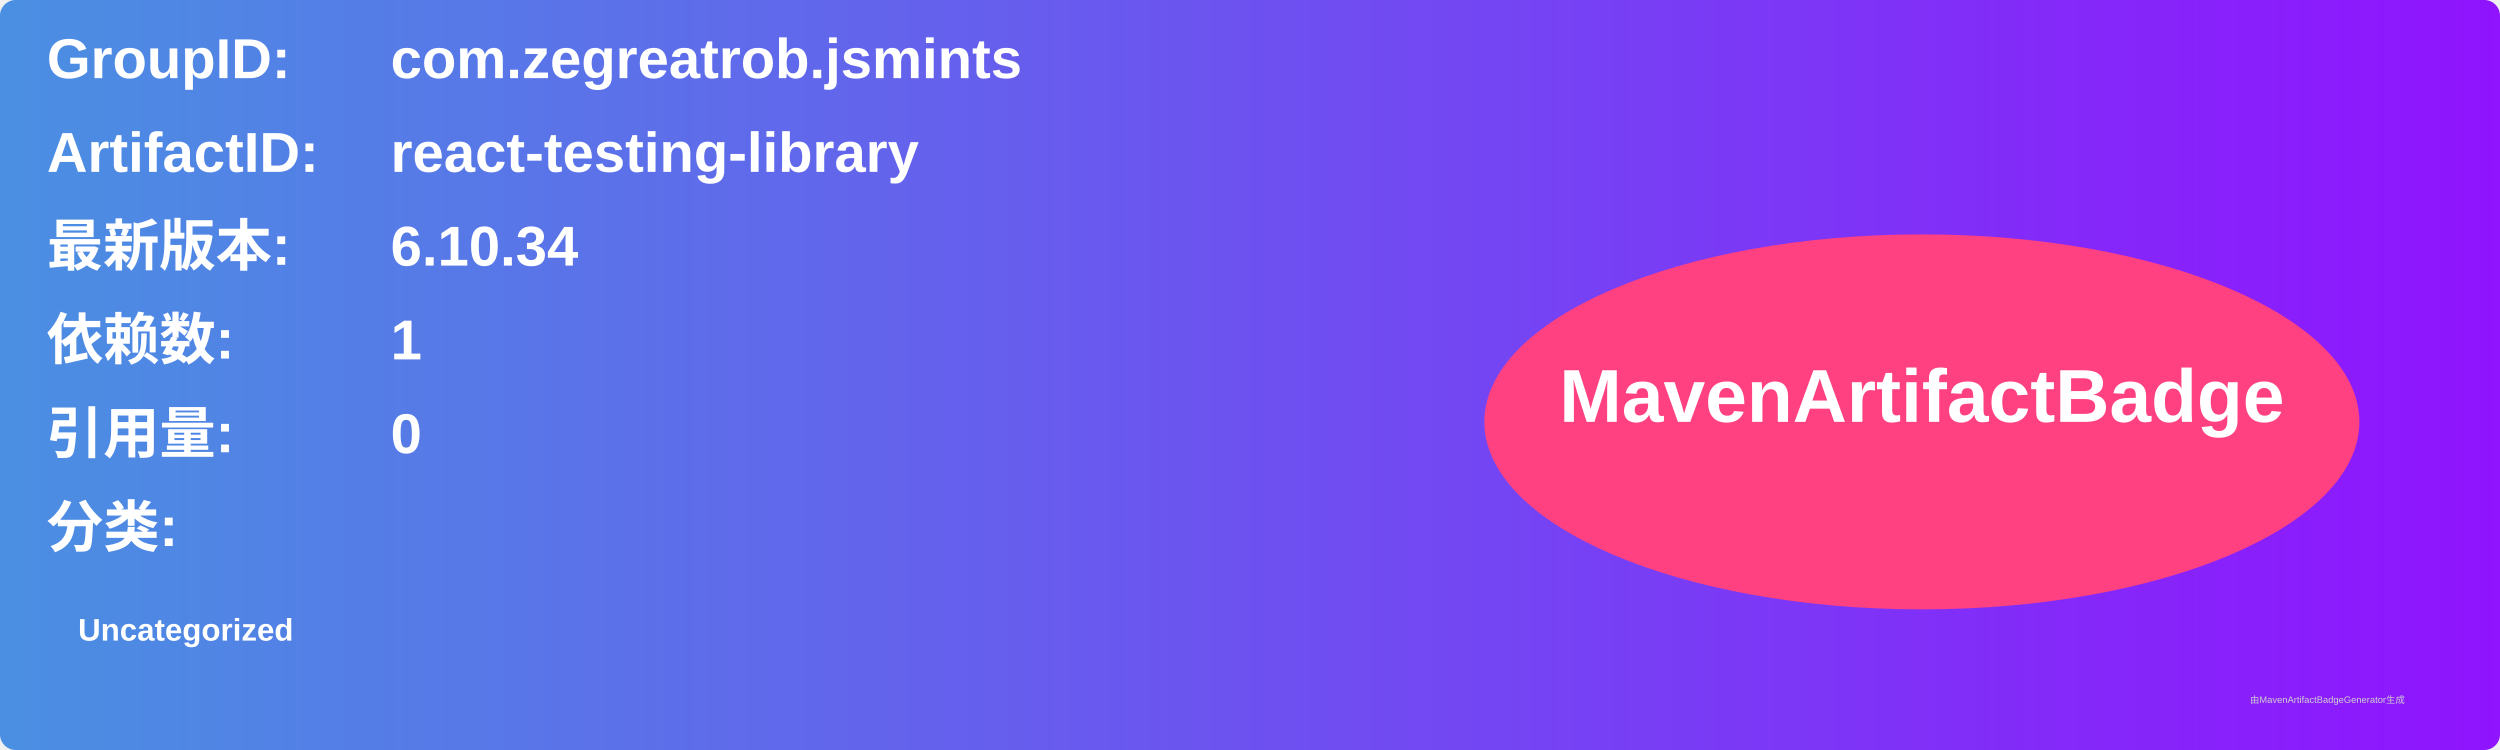
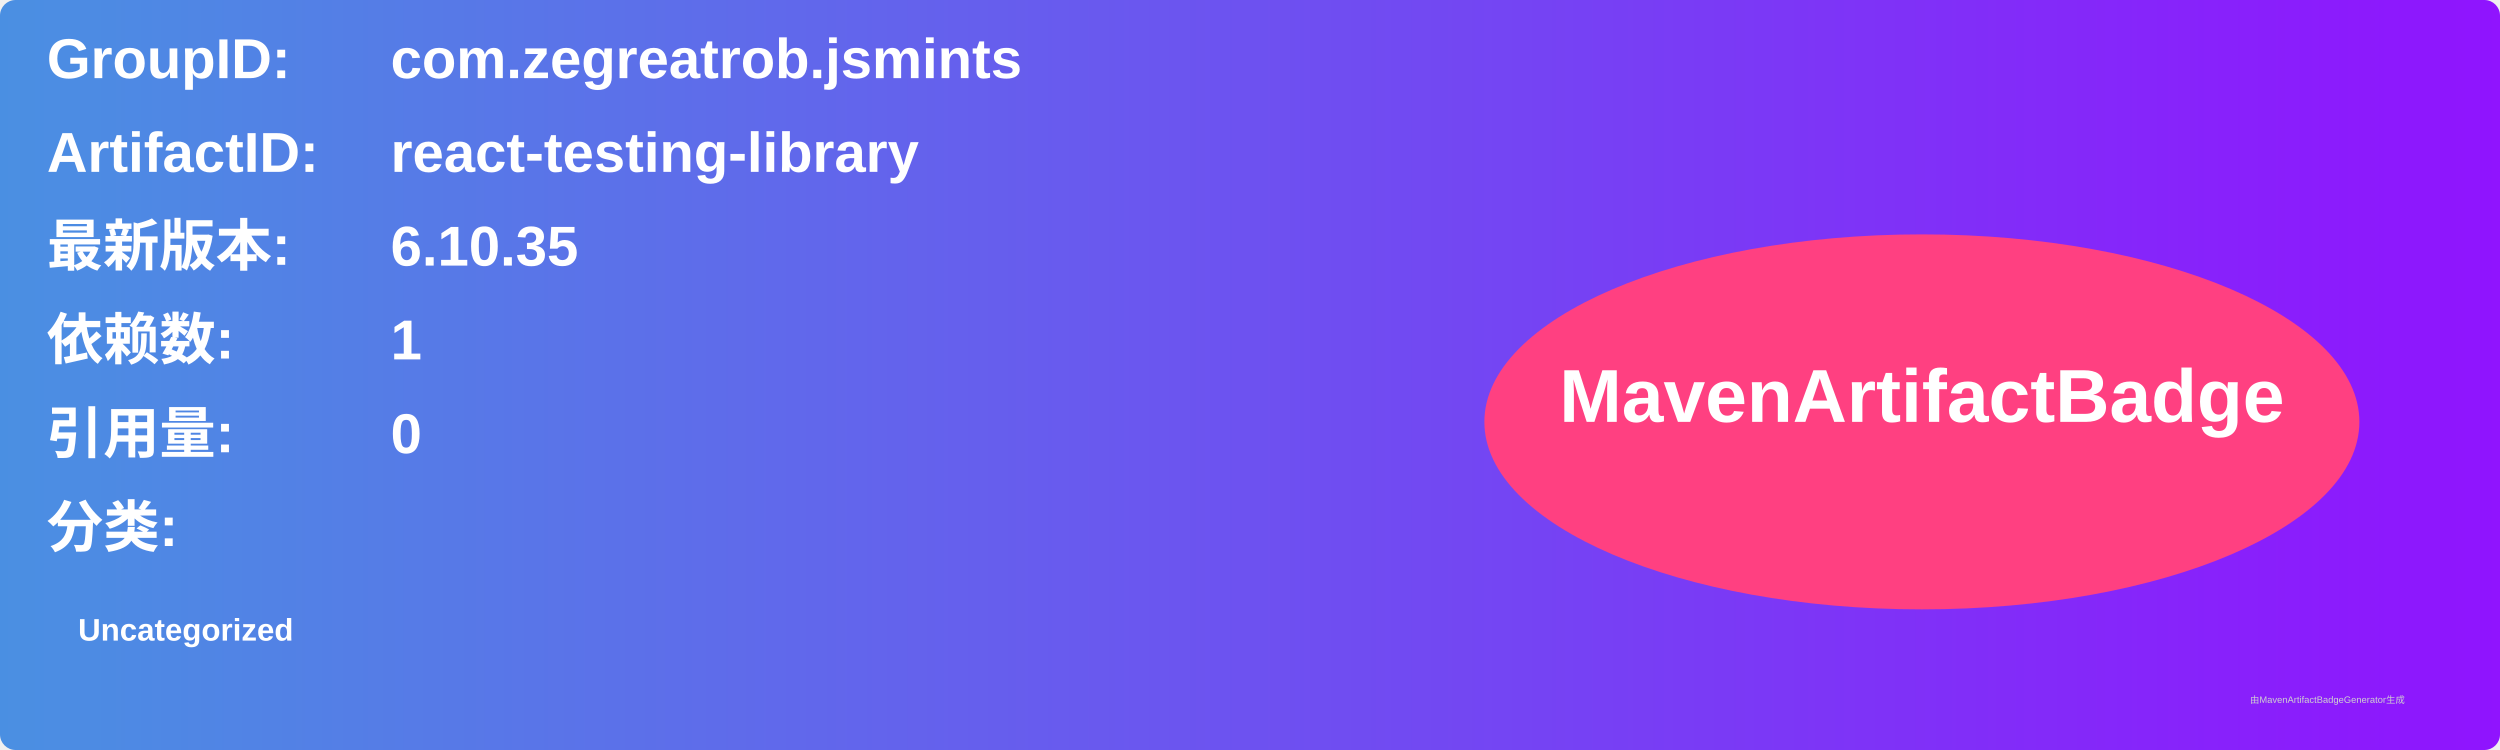
<svg xmlns="http://www.w3.org/2000/svg" width="800" height="240" viewBox="0 0 800 240">
  <linearGradient id="grad" x1="0%" y1="0%" x2="100%" y2="0%">
    <stop offset="0%" stop-color="#4a90e2" />
    <stop offset="100%" stop-color="#9013fe" />
  </linearGradient>
  <rect width="100%" height="100%" rx="5" ry="5" fill="url(#grad)" />
  <g transform="translate(15, 15)">
    <text x="0" y="10" font-family="Arial" font-size="18" fill="white" font-weight="bold" width="260">GroupID:</text>
    <text x="110" y="10" font-family="Arial" font-size="18" fill="white" font-weight="bold" width="460">com.zegreatrob.jsmints</text>
    <text x="0" y="40" font-family="Arial" font-size="18" fill="white" font-weight="bold" width="260">ArtifactID:</text>
    <text x="110" y="40" font-family="Arial" font-size="18" fill="white" font-weight="bold" width="460">react-testing-library</text>
    <text x="0" y="70" font-family="Arial" font-size="18" fill="white" font-weight="bold">最新版本:</text>
    <text x="110" y="70" font-family="Arial" font-size="18" fill="white" font-weight="bold">
-       <tspan font-weight="bold">6.10.34</tspan>
+       <tspan font-weight="bold">6.10.35</tspan>
    </text>
    <text x="0" y="100" font-family="Arial" font-size="18" fill="white" font-weight="bold">依赖数: </text>
    <text x="110" y="100" font-family="Arial" font-size="18" fill="white">
      <tspan font-weight="bold">1</tspan>
    </text>
    <text x="0" y="130" font-family="Arial" font-size="18" fill="white" font-weight="bold">引用量: </text>
    <text x="110" y="130" font-family="Arial" font-size="18" fill="white">
      <tspan font-weight="bold">0</tspan>
    </text>
    <text x="0" y="160" font-family="Arial" font-size="18" fill="white" font-weight="bold">分类:</text>
    <text x="10" y="190" font-family="Arial" font-size="10" fill="white">
      <tspan font-weight="bold">Uncategorized</tspan>
    </text>
    <ellipse cx="600" cy="120" rx="140" ry="60" fill="#ff4081" />
    <text x="600" y="120" text-anchor="middle" font-family="Arial" font-size="24" fill="white" font-weight="bold">MavenArtifactBadge</text>
  </g>
  <text x="720" y="225" font-family="Arial" font-size="3" fill="#d0d0d0">由MavenArtifactBadgeGenerator生成</text>
</svg>
